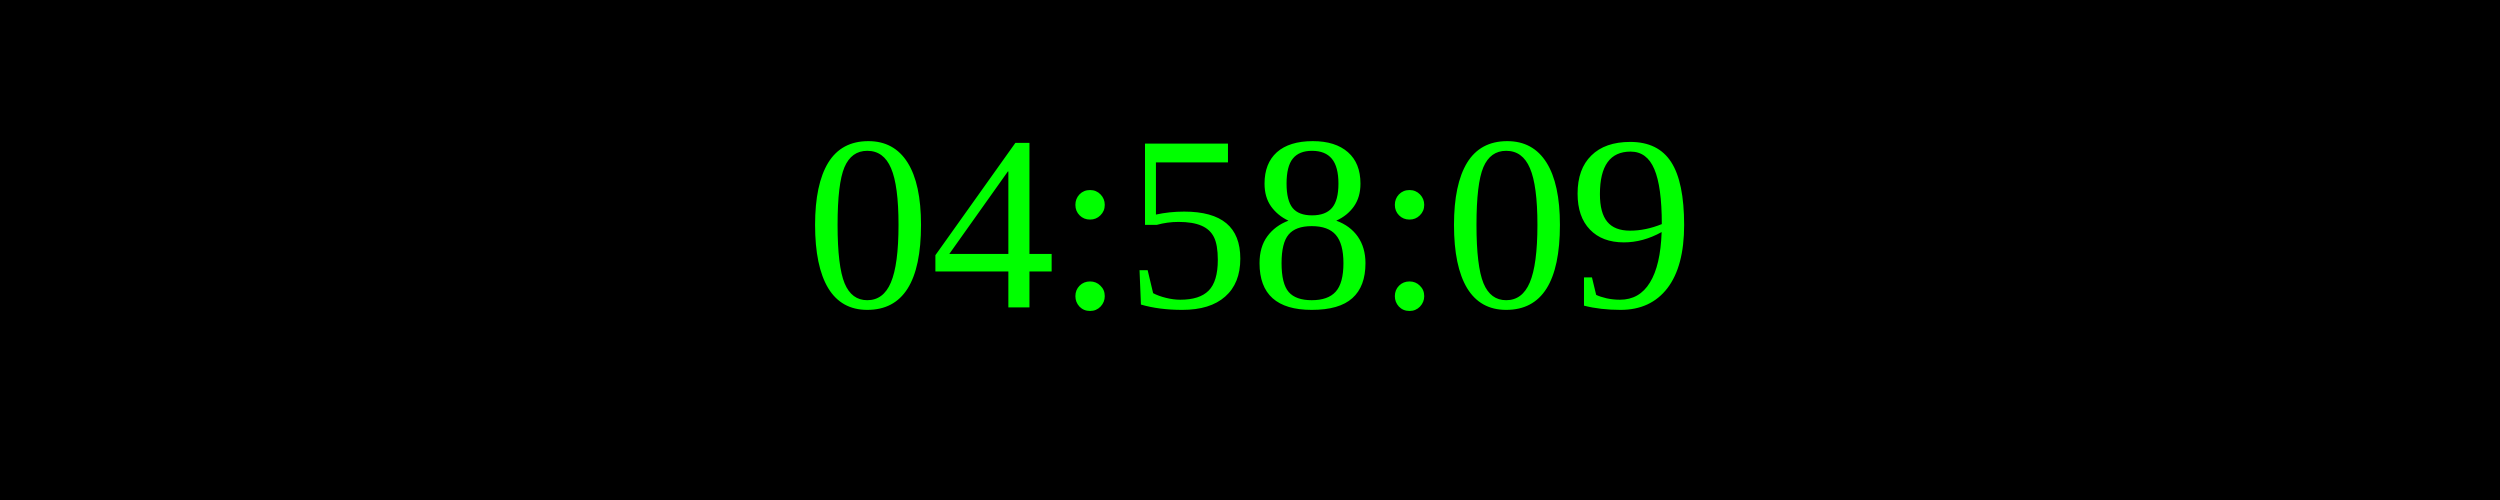
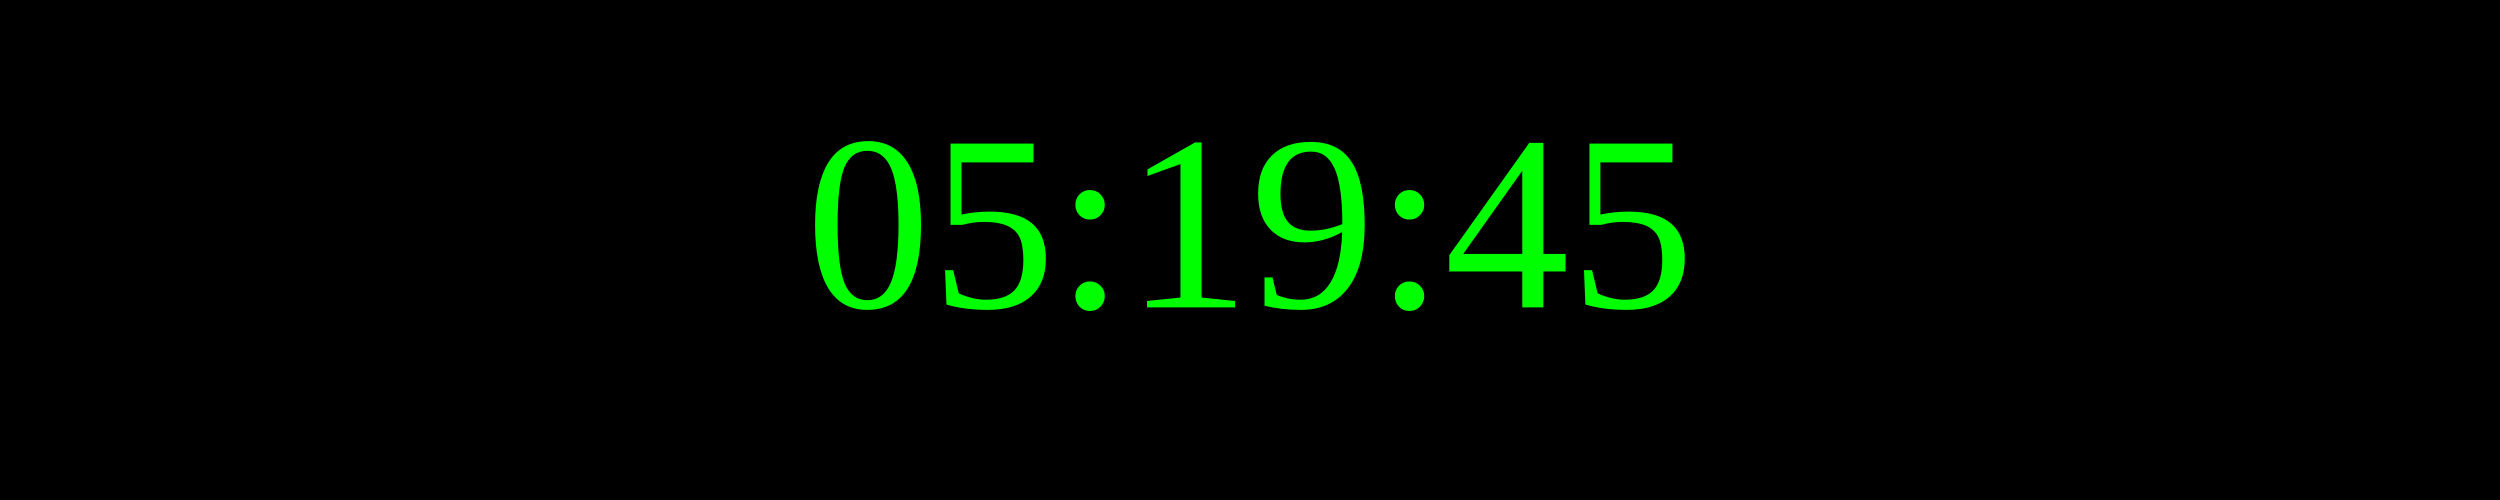
<svg xmlns="http://www.w3.org/2000/svg" width="250" height="50">
  <rect width="100%" height="100%" fill="black" />
  <text x="50%" y="50%" font-size="25" fill="lime" text-anchor="middle" dominant-baseline="middle">
- 04:58:09
+ 05:19:45
</text>
</svg>
